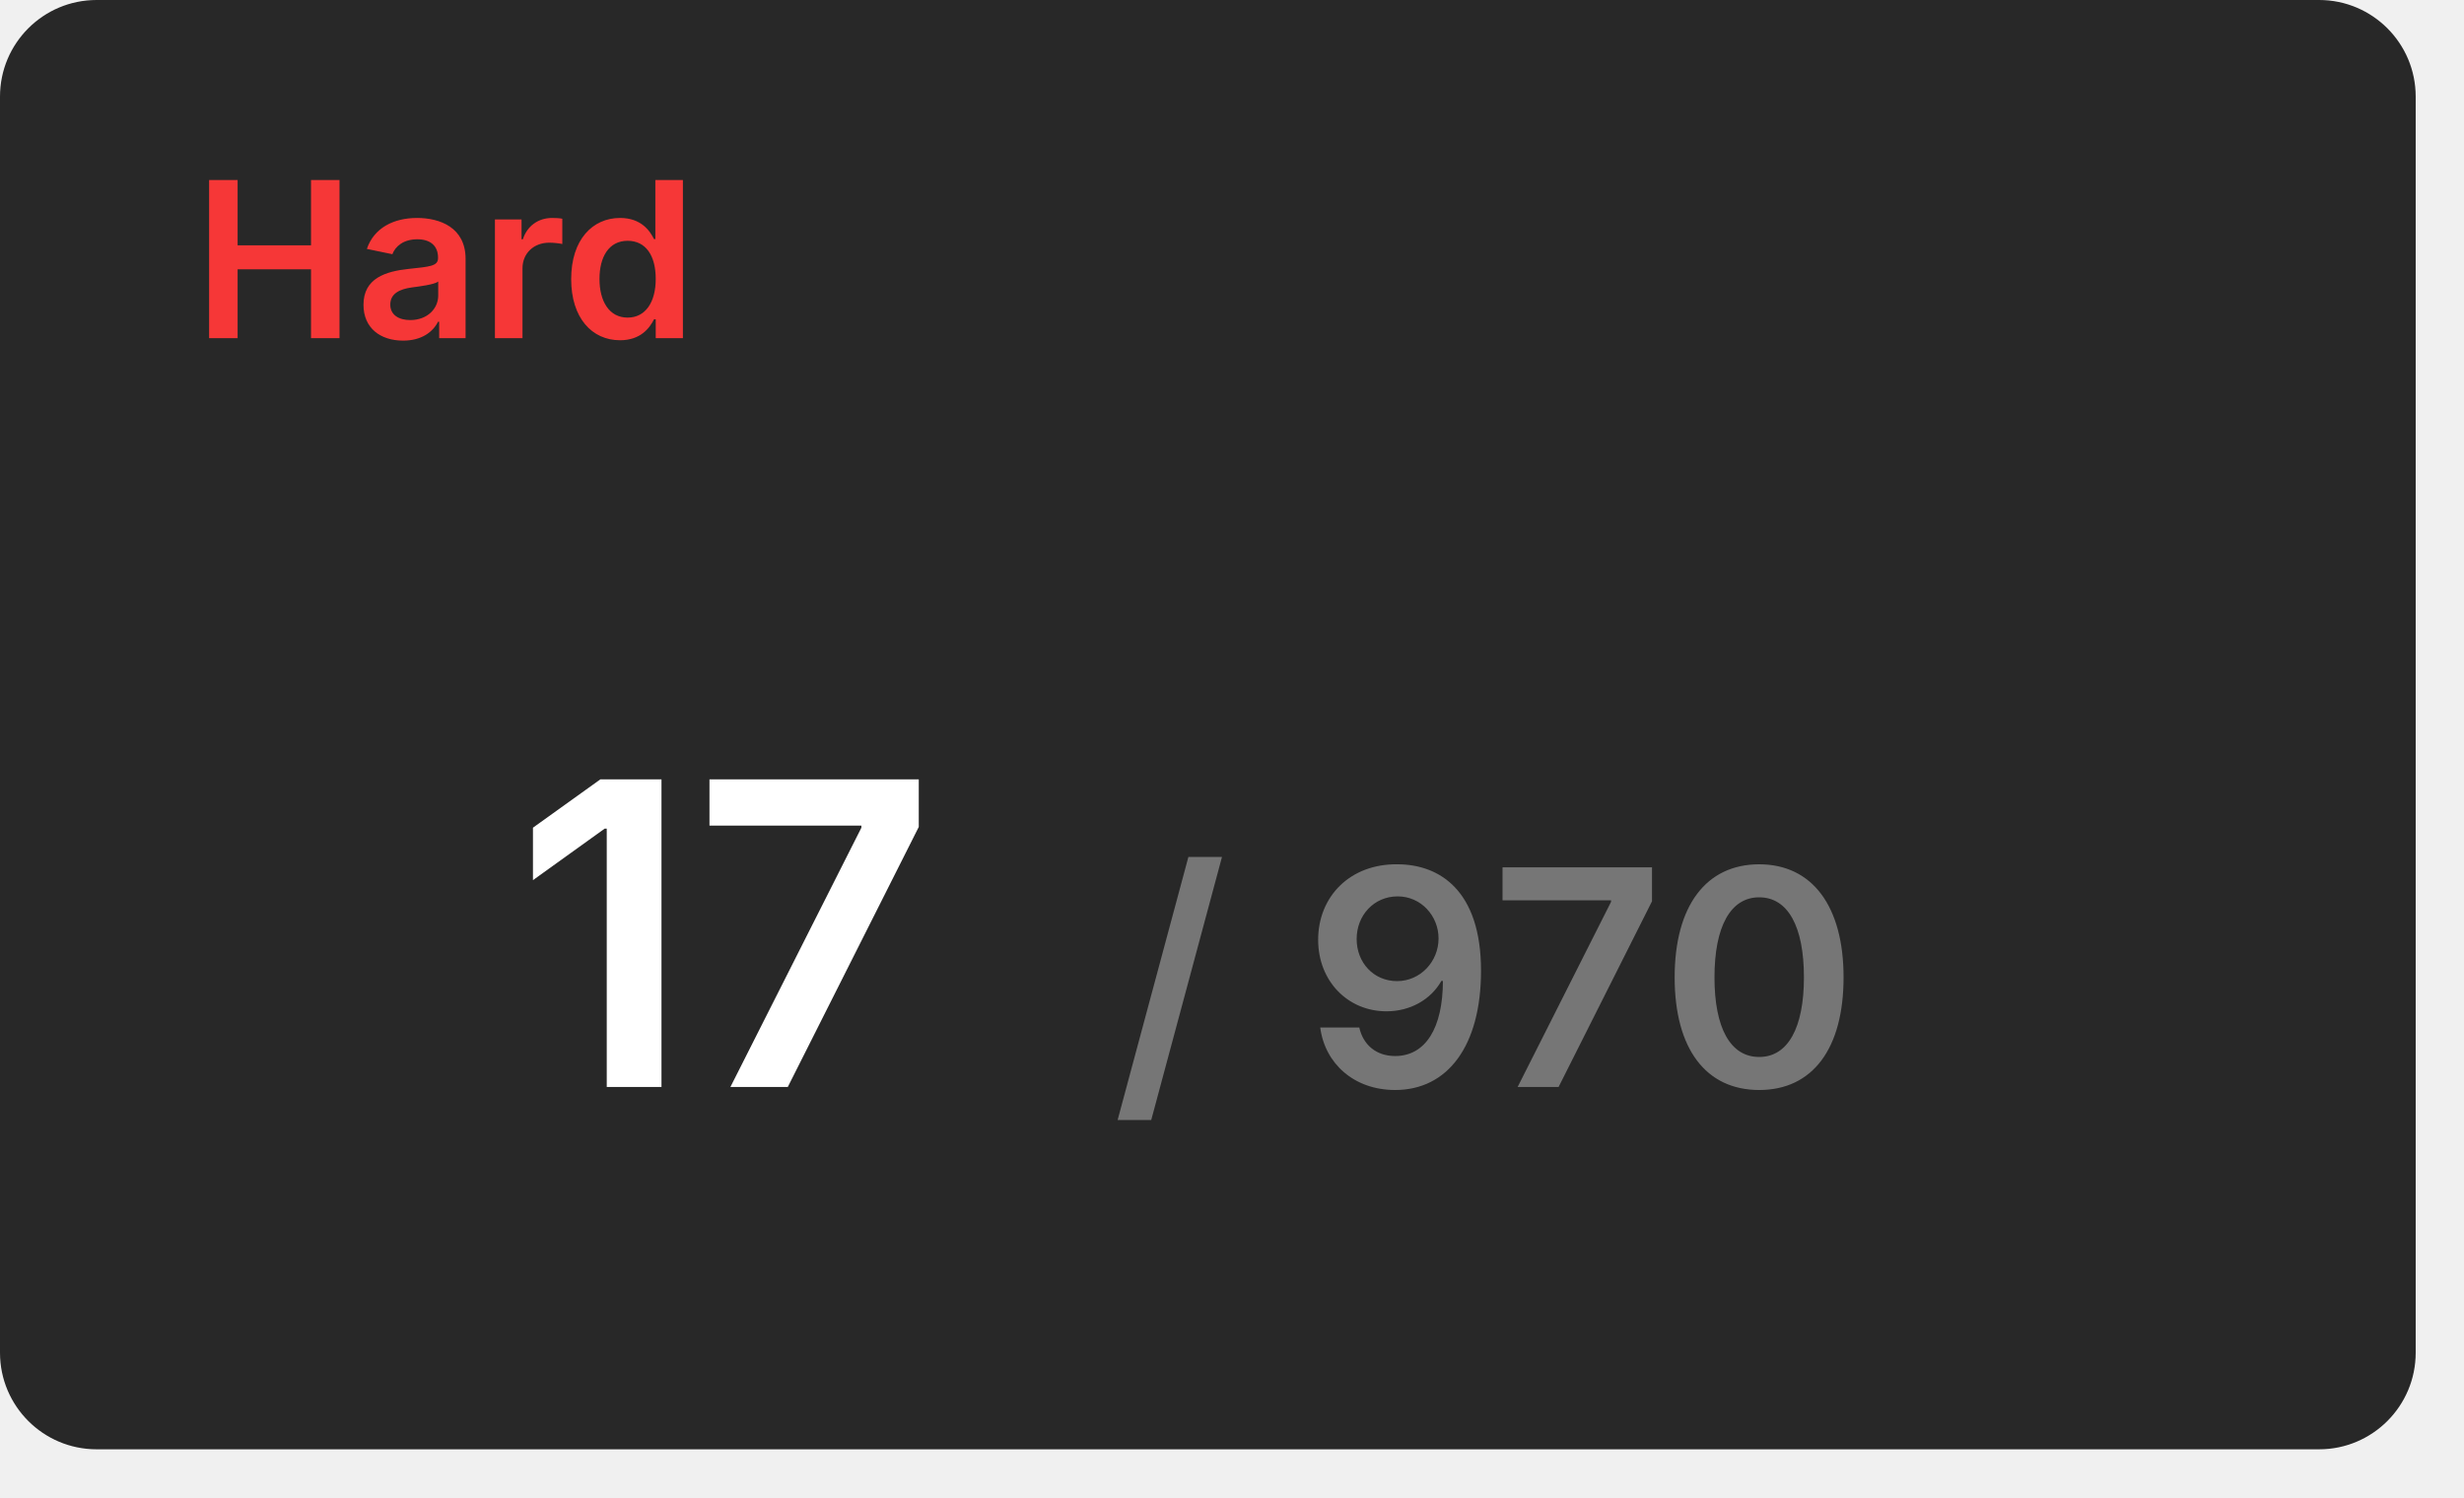
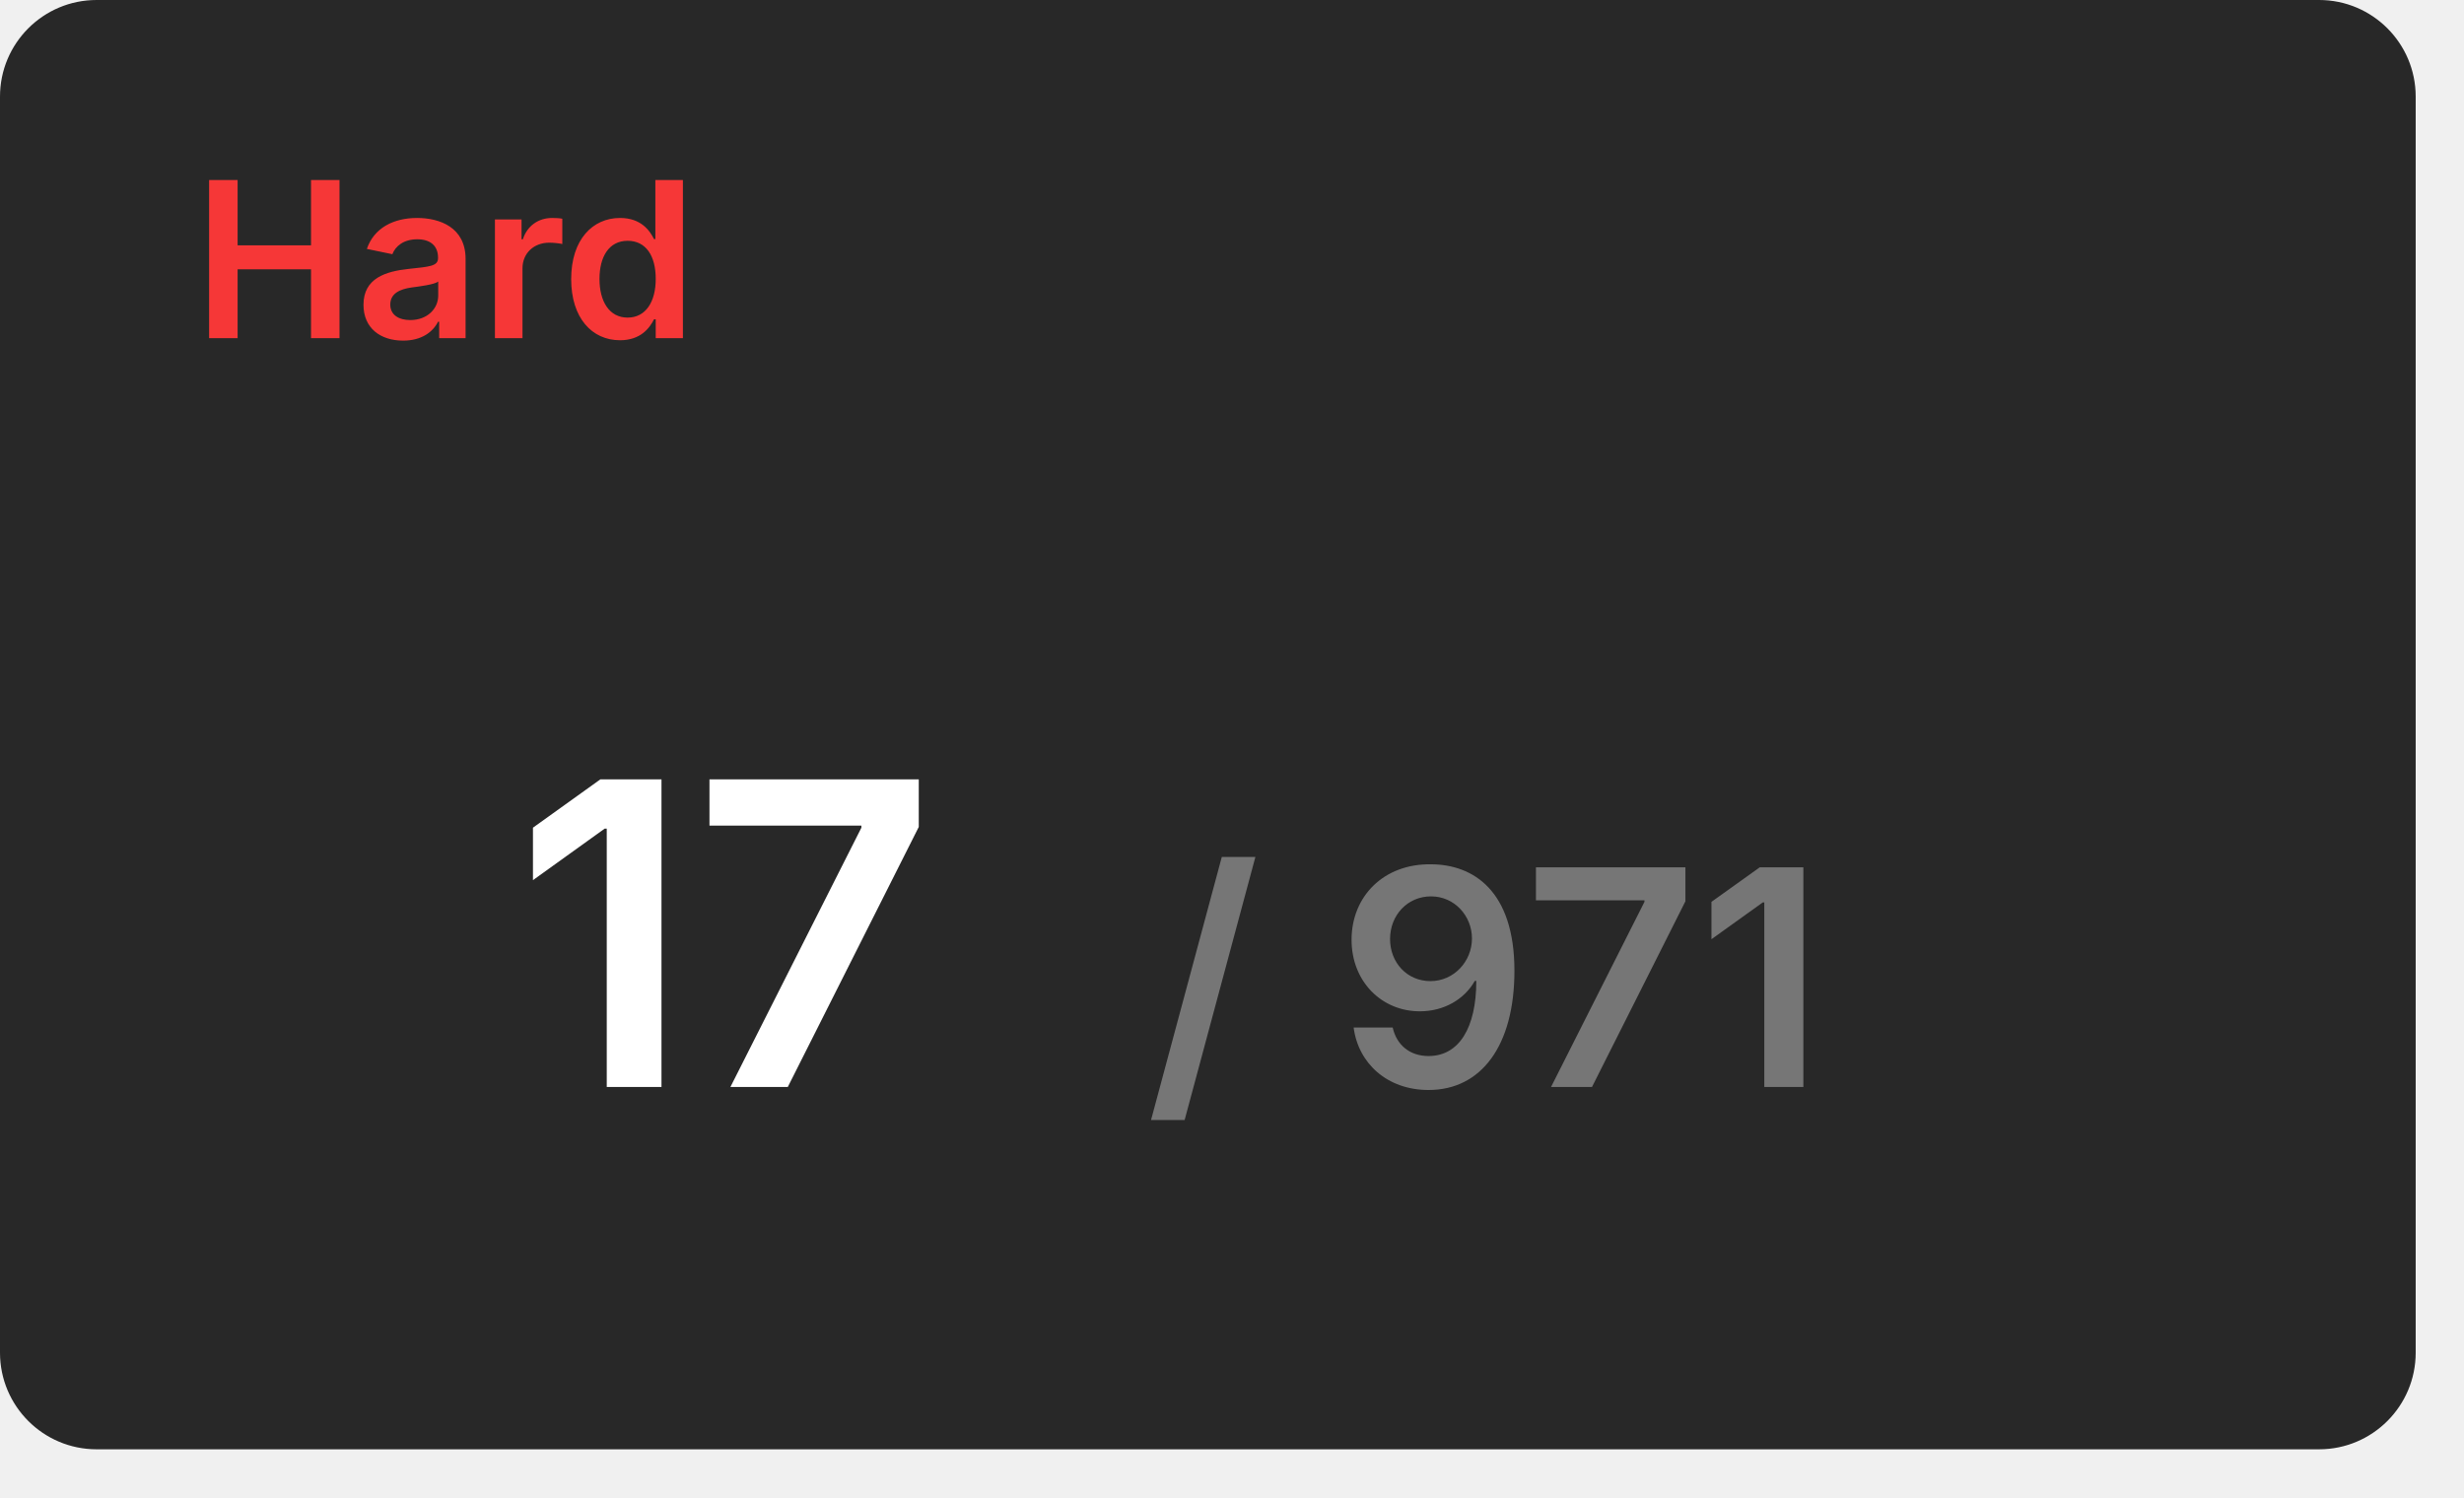
<svg xmlns="http://www.w3.org/2000/svg" width="204" height="124" viewBox="0 0 204 124">
  <rect x="0" y="0" width="200" height="120" rx="8" fill="#282828" />
  <text x="16" y="28" font-size="18" font-weight="600" font-family="Inter, Arial, Helvetica, sans-serif" fill="#f63737">Hard</text>
  <g transform="translate(60, 90)" text-anchor="middle">
    <text font-size="35" font-weight="600" font-family="Inter, Arial, Helvetica, sans-serif" fill="#ffffff" dominant-baseline="end">17</text>
-     <text font-size="25" font-weight="600" font-family="Inter, Arial, Helvetica, sans-serif" fill="#767676" dominant-baseline="end" dx="63">/ 970</text>
+     <text font-size="25" font-weight="600" font-family="Inter, Arial, Helvetica, sans-serif" fill="#767676" dominant-baseline="end" dx="63">/ 971</text>
  </g>
</svg>
